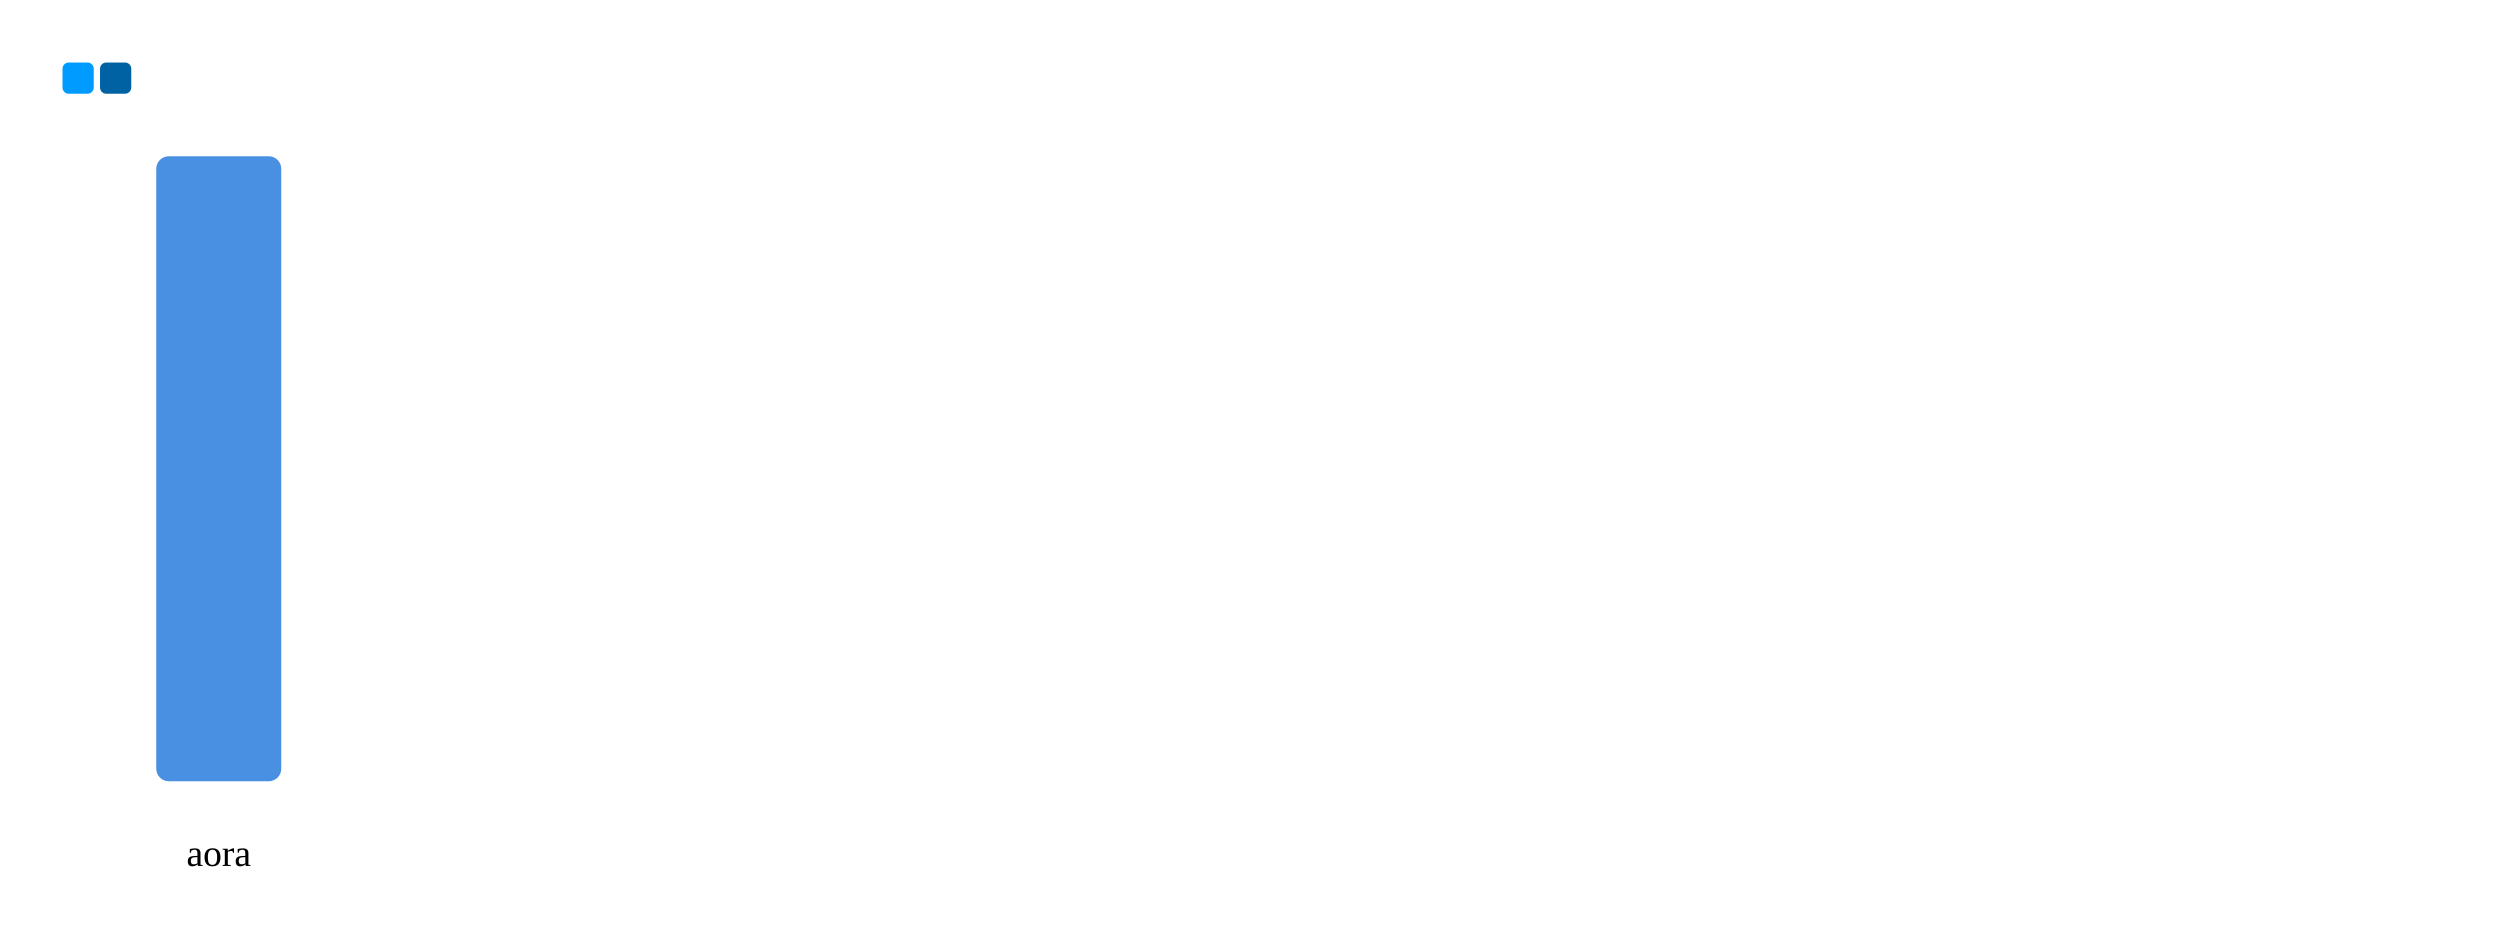
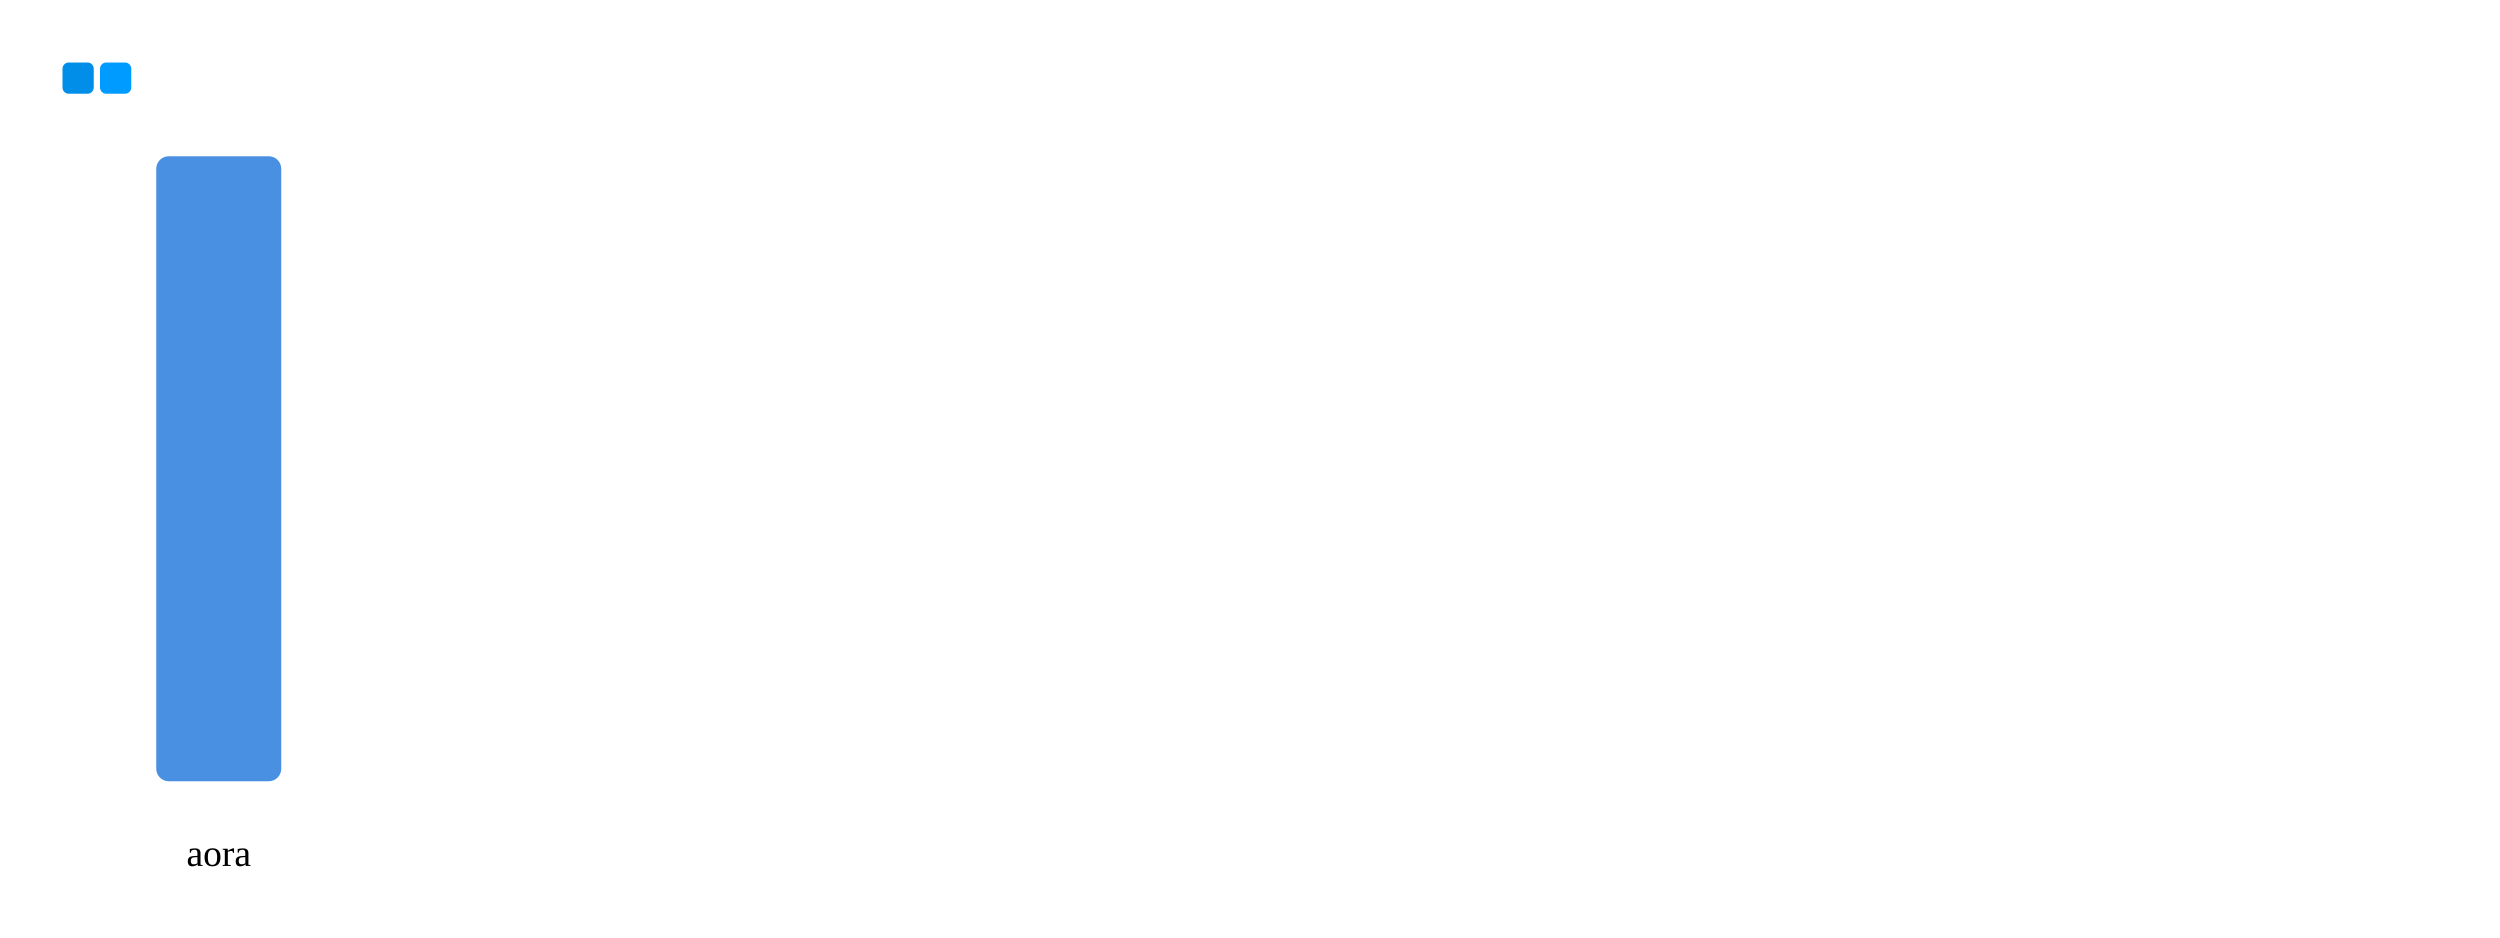
<svg xmlns="http://www.w3.org/2000/svg" xmlns:ns1="http://svgjs.dev/svgjs" version="1.1" width="800" height="300">
-   <rect width="10" height="10" x="20" y="20" fill="#009bff" rx="2" ry="2" />
-   <rect width="10" height="10" x="32" y="20" fill="#0062a2" rx="2" ry="2" />
+   <rect width="10" height="10" x="20" y="20" fill="#008ee9" rx="2" ry="2" />
+   <rect width="10" height="10" x="32" y="20" fill="#009bff" rx="2" ry="2" />
  <rect width="40" height="200" x="50" y="50" fill="#4a90e2" rx="4" ry="4" />
  <text x="70" y="277.102" font-size="12" text-anchor="middle" ns1:data="{&quot;leading&quot;:&quot;1.3&quot;}">
    <tspan dy="0" x="70" ns1:data="{&quot;newLined&quot;:true}">aora</tspan>
  </text>
</svg>
